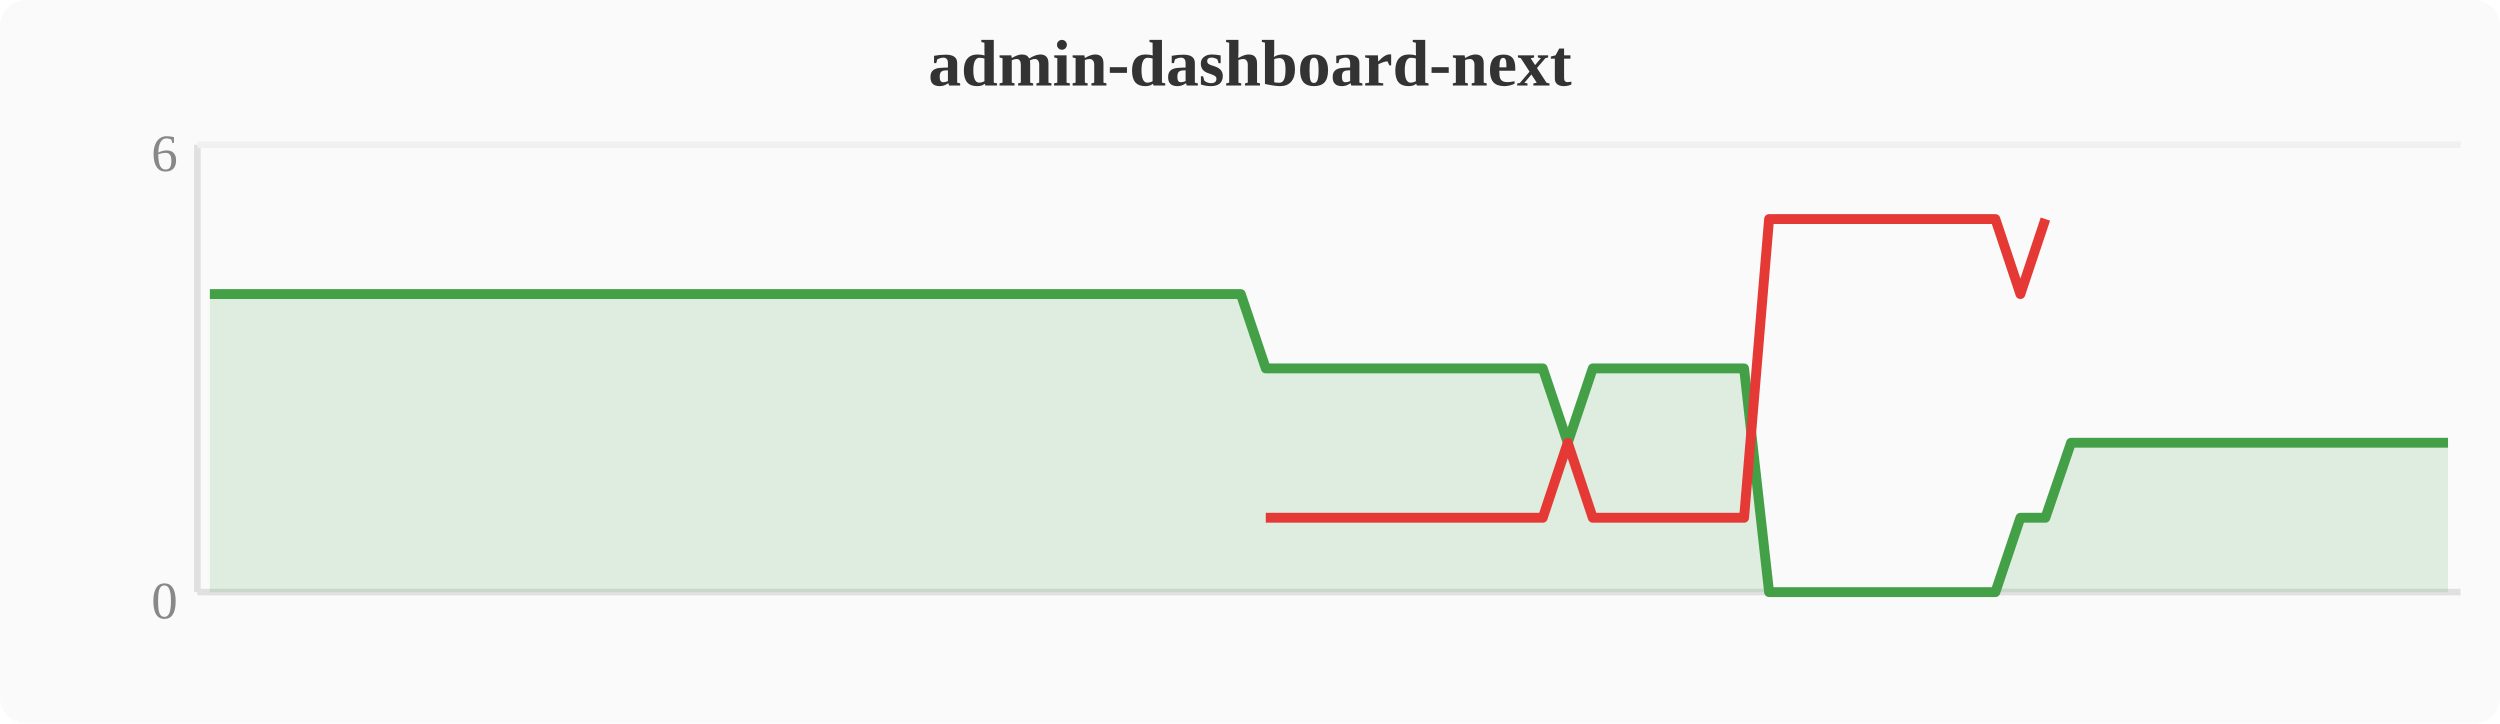
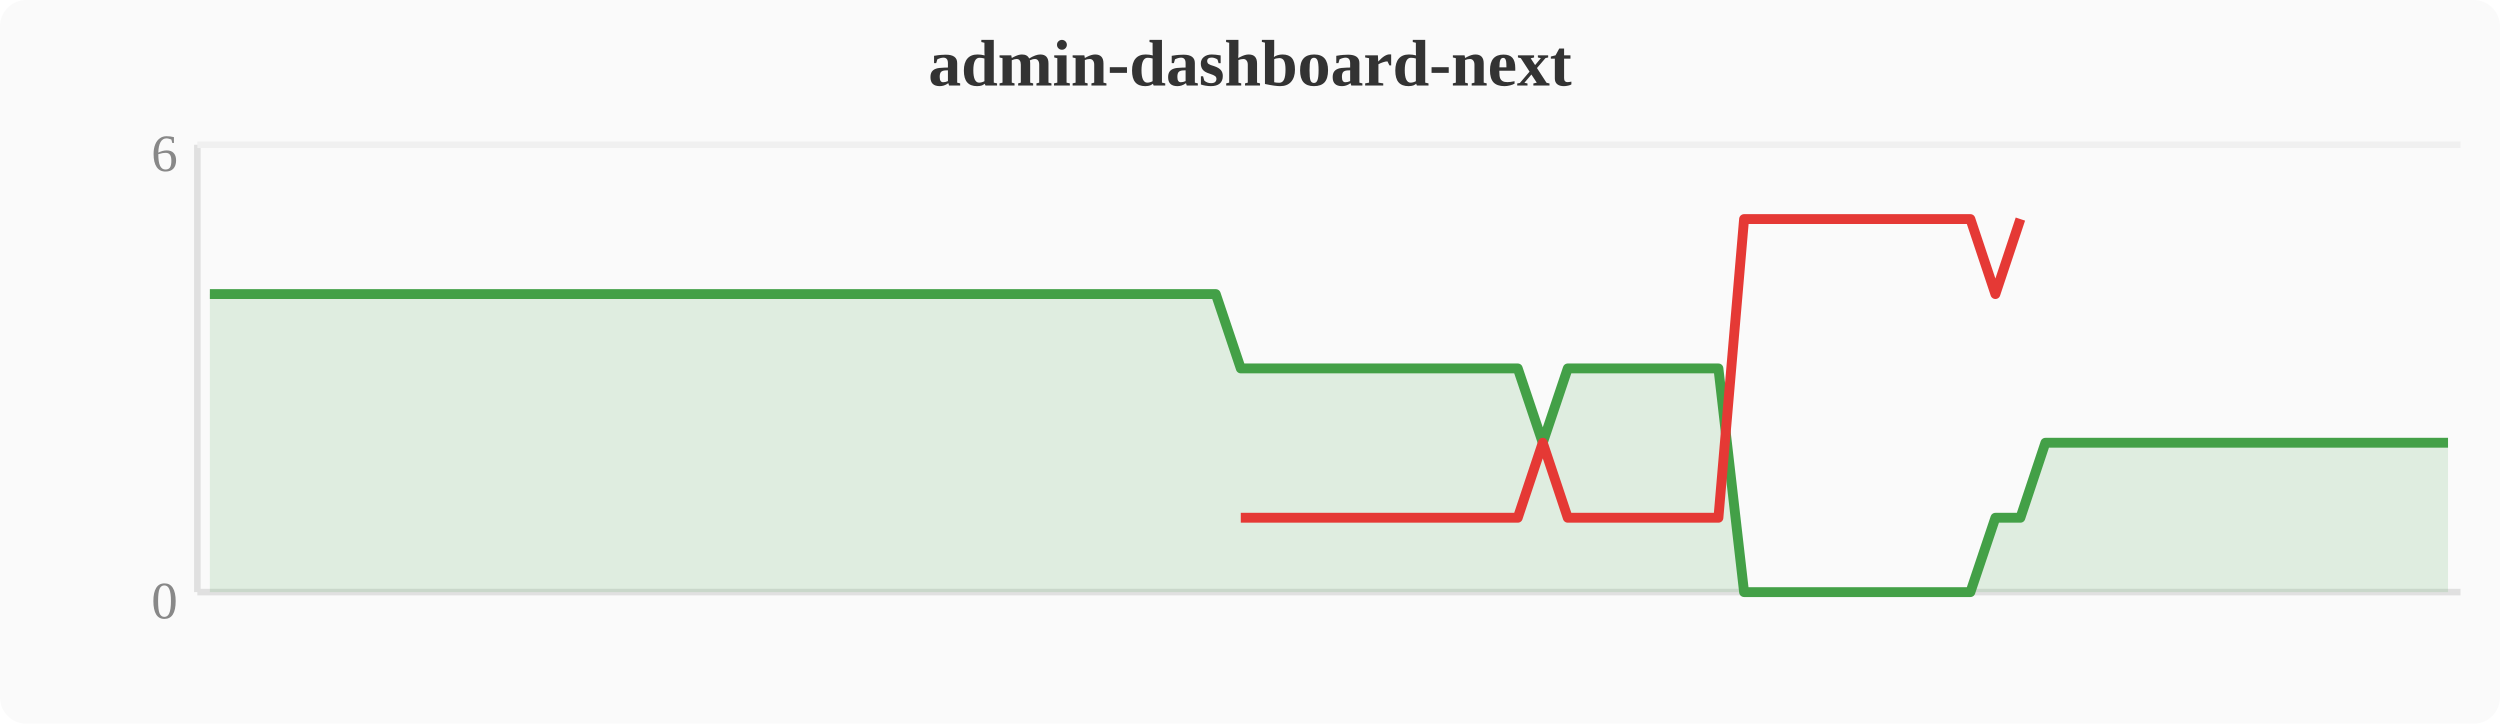
<svg xmlns="http://www.w3.org/2000/svg" width="380" height="110" viewBox="0 0 380 110">
  <rect width="380" height="110" fill="#fafafa" rx="4" />
  <text x="190" y="13" text-anchor="middle" font-size="10" font-weight="bold" fill="#333">admin-dashboard-next</text>
  <line x1="30" y1="22" x2="30" y2="90" stroke="#e0e0e0" stroke-width="1" />
  <line x1="30" y1="90" x2="374" y2="90" stroke="#e0e0e0" stroke-width="1" />
  <line x1="30" y1="22" x2="374" y2="22" stroke="#f0f0f0" stroke-width="1" />
  <text x="27" y="94" text-anchor="end" font-size="8" fill="#888">0</text>
  <text x="27" y="26" text-anchor="end" font-size="8" fill="#888">6</text>
-   <polygon points="31.9,44.7 35.7,44.7 39.6,44.7 43.4,44.7 47.2,44.7 51.0,44.7 54.8,44.7 58.7,44.7 62.5,44.7 66.3,44.7 70.1,44.7 74.0,44.7 77.8,44.7 81.6,44.7 85.4,44.7 89.2,44.7 93.1,44.7 96.9,44.7 100.7,44.7 104.5,44.7 108.4,44.7 112.2,44.7 116.0,44.7 119.8,44.7 123.6,44.7 127.5,44.7 131.3,44.7 135.1,44.7 138.9,44.7 142.8,44.7 146.6,44.7 150.4,44.7 154.2,44.7 158.0,44.7 161.9,44.7 165.7,44.7 169.5,44.7 173.3,44.7 177.2,44.7 181.0,44.7 184.8,44.7 188.6,44.7 192.4,56.0 196.3,56.0 200.1,56.0 203.9,56.0 207.7,56.0 211.6,56.0 215.4,56.0 219.2,56.0 223.0,56.0 226.8,56.0 230.7,56.0 234.5,56.0 238.3,67.3 242.1,56.0 246.0,56.0 249.8,56.0 253.6,56.0 257.4,56.0 261.2,56.0 265.1,56.0 268.9,90.0 272.7,90.0 276.5,90.0 280.4,90.0 284.2,90.0 288.0,90.0 291.8,90.0 295.6,90.0 299.5,90.0 303.3,90.0 307.1,78.7 310.9,78.7 314.8,67.3 318.6,67.3 322.4,67.3 326.2,67.3 330.0,67.3 333.9,67.3 337.7,67.3 341.5,67.3 345.3,67.3 349.2,67.3 353.0,67.3 356.8,67.3 360.6,67.3 364.4,67.3 368.3,67.3 372.1,67.3 372.1,90 31.9,90" fill="#43a047" opacity="0.15" />
-   <polyline points="31.9,44.7 35.7,44.7 39.6,44.7 43.4,44.7 47.2,44.7 51.0,44.7 54.8,44.7 58.7,44.7 62.5,44.7 66.3,44.7 70.1,44.7 74.0,44.7 77.8,44.7 81.6,44.7 85.4,44.7 89.2,44.7 93.1,44.7 96.9,44.7 100.7,44.7 104.5,44.7 108.4,44.7 112.2,44.7 116.0,44.7 119.8,44.7 123.6,44.7 127.5,44.7 131.3,44.7 135.1,44.7 138.9,44.7 142.8,44.7 146.6,44.7 150.4,44.7 154.2,44.7 158.0,44.7 161.9,44.7 165.7,44.7 169.5,44.7 173.3,44.7 177.2,44.7 181.0,44.7 184.8,44.7 188.6,44.7 192.4,56.0 196.3,56.0 200.1,56.0 203.9,56.0 207.7,56.0 211.6,56.0 215.4,56.0 219.2,56.0 223.0,56.0 226.8,56.0 230.7,56.0 234.5,56.0 238.3,67.3 242.1,56.0 246.0,56.0 249.8,56.0 253.6,56.0 257.4,56.0 261.2,56.0 265.1,56.0 268.9,90.0 272.7,90.0 276.5,90.0 280.4,90.0 284.2,90.0 288.0,90.0 291.8,90.0 295.6,90.0 299.5,90.0 303.3,90.0 307.1,78.7 310.9,78.7 314.8,67.3 318.6,67.3 322.4,67.3 326.2,67.3 330.0,67.3 333.9,67.3 337.7,67.3 341.5,67.3 345.3,67.3 349.2,67.3 353.0,67.3 356.8,67.3 360.6,67.3 364.4,67.3 368.3,67.3 372.1,67.3" fill="none" stroke="#43a047" stroke-width="1.5" stroke-linejoin="round" />
-   <polyline points="192.4,78.7 196.3,78.7 200.1,78.7 203.9,78.7 207.7,78.7 211.6,78.7 215.4,78.7 219.2,78.7 223.0,78.7 226.8,78.7 230.7,78.7 234.5,78.7 238.3,67.3 242.1,78.7 246.0,78.7 249.8,78.7 253.6,78.7 257.4,78.7 261.2,78.7 265.1,78.7 268.9,33.3 272.7,33.3 276.5,33.3 280.4,33.3 284.2,33.3 288.0,33.3 291.8,33.3 295.6,33.3 299.5,33.3 303.3,33.3 307.1,44.7 310.9,33.3" fill="none" stroke="#e53935" stroke-width="1.5" stroke-linejoin="round" />
+   <polygon points="31.9,44.7 35.7,44.7 39.6,44.7 43.4,44.7 47.2,44.7 51.0,44.7 54.8,44.7 58.7,44.7 62.5,44.7 66.3,44.7 70.1,44.7 74.0,44.7 77.8,44.7 81.6,44.7 85.4,44.7 89.2,44.7 93.1,44.7 96.9,44.7 100.7,44.7 104.5,44.7 108.4,44.7 112.2,44.7 116.0,44.7 119.8,44.7 123.6,44.7 127.5,44.7 131.3,44.7 135.1,44.7 138.9,44.7 142.8,44.7 146.6,44.7 150.4,44.7 154.2,44.7 158.0,44.7 161.9,44.7 165.7,44.7 169.5,44.7 173.3,44.7 177.2,44.7 181.0,44.7 184.8,44.7 188.6,56.0 192.4,56.0 196.3,56.0 200.1,56.0 203.9,56.0 207.7,56.0 211.6,56.0 215.4,56.0 219.2,56.0 223.0,56.0 226.8,56.0 230.7,56.0 234.5,67.3 238.3,56.0 242.1,56.0 246.0,56.0 249.8,56.0 253.6,56.0 257.4,56.0 261.2,56.0 265.1,90.0 268.9,90.0 272.7,90.0 276.5,90.0 280.4,90.0 284.2,90.0 288.0,90.0 291.8,90.0 295.6,90.0 299.5,90.0 303.3,78.7 307.1,78.7 310.9,67.3 314.8,67.3 318.6,67.3 322.4,67.3 326.2,67.3 330.0,67.3 333.9,67.3 337.7,67.3 341.5,67.3 345.3,67.3 349.2,67.3 353.0,67.3 356.8,67.3 360.6,67.3 364.4,67.3 368.3,67.3 372.1,67.3 372.1,90 31.9,90" fill="#43a047" opacity="0.15" />
+   <polyline points="31.9,44.7 35.7,44.7 39.6,44.7 43.4,44.7 47.2,44.7 51.0,44.7 54.8,44.7 58.7,44.7 62.5,44.7 66.3,44.7 70.1,44.7 74.0,44.7 77.8,44.7 81.6,44.7 85.4,44.7 89.2,44.7 93.1,44.7 96.9,44.7 100.7,44.7 104.5,44.7 108.4,44.7 112.2,44.7 116.0,44.7 119.8,44.7 123.6,44.7 127.5,44.7 131.3,44.7 135.1,44.7 138.9,44.7 142.8,44.7 146.6,44.7 150.4,44.7 154.2,44.7 158.0,44.7 161.9,44.7 165.7,44.7 169.5,44.7 173.3,44.7 177.2,44.7 181.0,44.7 184.8,44.7 188.6,56.0 192.4,56.0 196.3,56.0 200.1,56.0 203.9,56.0 207.7,56.0 211.6,56.0 215.4,56.0 219.2,56.0 223.0,56.0 226.8,56.0 230.7,56.0 234.5,67.3 238.3,56.0 242.1,56.0 246.0,56.0 249.8,56.0 253.6,56.0 257.4,56.0 261.2,56.0 265.1,90.0 268.9,90.0 272.7,90.0 276.5,90.0 280.4,90.0 284.2,90.0 288.0,90.0 291.8,90.0 295.6,90.0 299.5,90.0 303.3,78.7 307.1,78.7 310.9,67.3 314.8,67.3 318.6,67.3 322.4,67.3 326.2,67.3 330.0,67.3 333.9,67.3 337.7,67.3 341.5,67.3 345.3,67.3 349.2,67.3 353.0,67.3 356.8,67.3 360.6,67.3 364.4,67.3 368.3,67.3 372.1,67.3" fill="none" stroke="#43a047" stroke-width="1.5" stroke-linejoin="round" />
+   <polyline points="188.6,78.7 192.4,78.7 196.3,78.7 200.1,78.7 203.9,78.7 207.7,78.7 211.6,78.7 215.4,78.7 219.2,78.7 223.0,78.7 226.8,78.7 230.7,78.7 234.5,67.3 238.3,78.7 242.1,78.7 246.0,78.7 249.8,78.7 253.6,78.7 257.4,78.7 261.2,78.7 265.1,33.3 268.9,33.3 272.7,33.3 276.5,33.3 280.4,33.3 284.2,33.3 288.0,33.3 291.8,33.3 295.6,33.3 299.5,33.3 303.3,44.7 307.1,33.3" fill="none" stroke="#e53935" stroke-width="1.5" stroke-linejoin="round" />
</svg>
